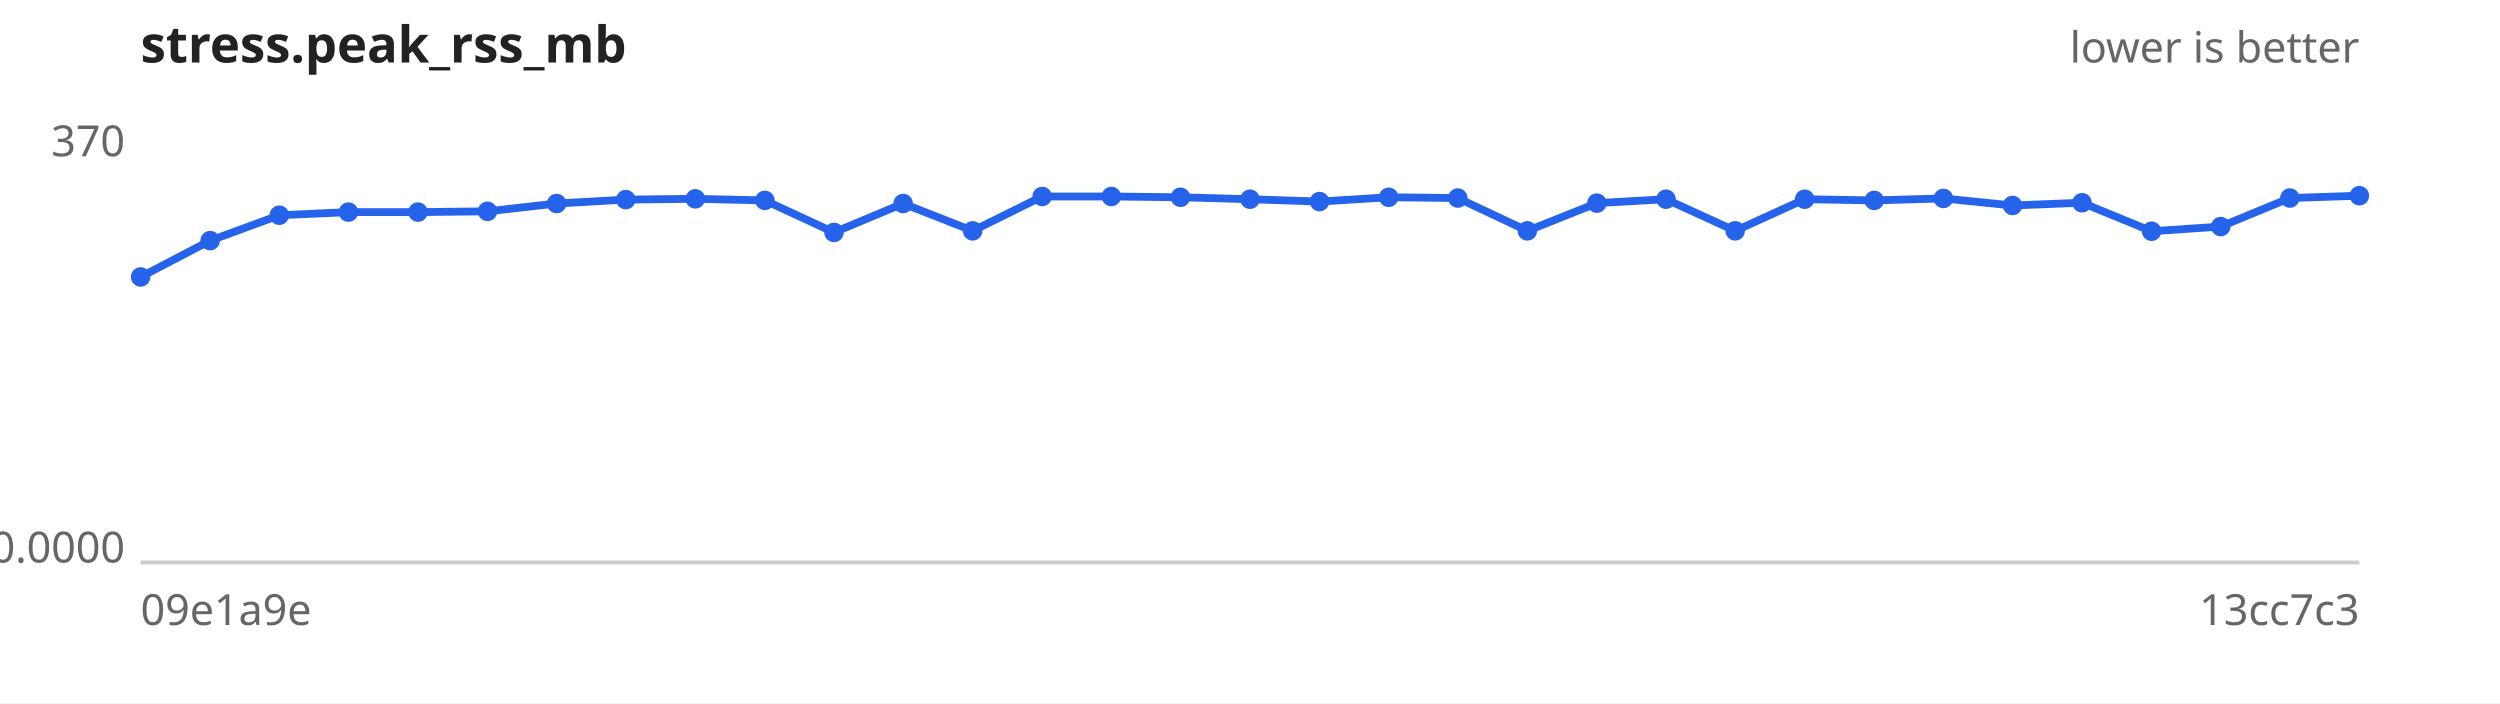
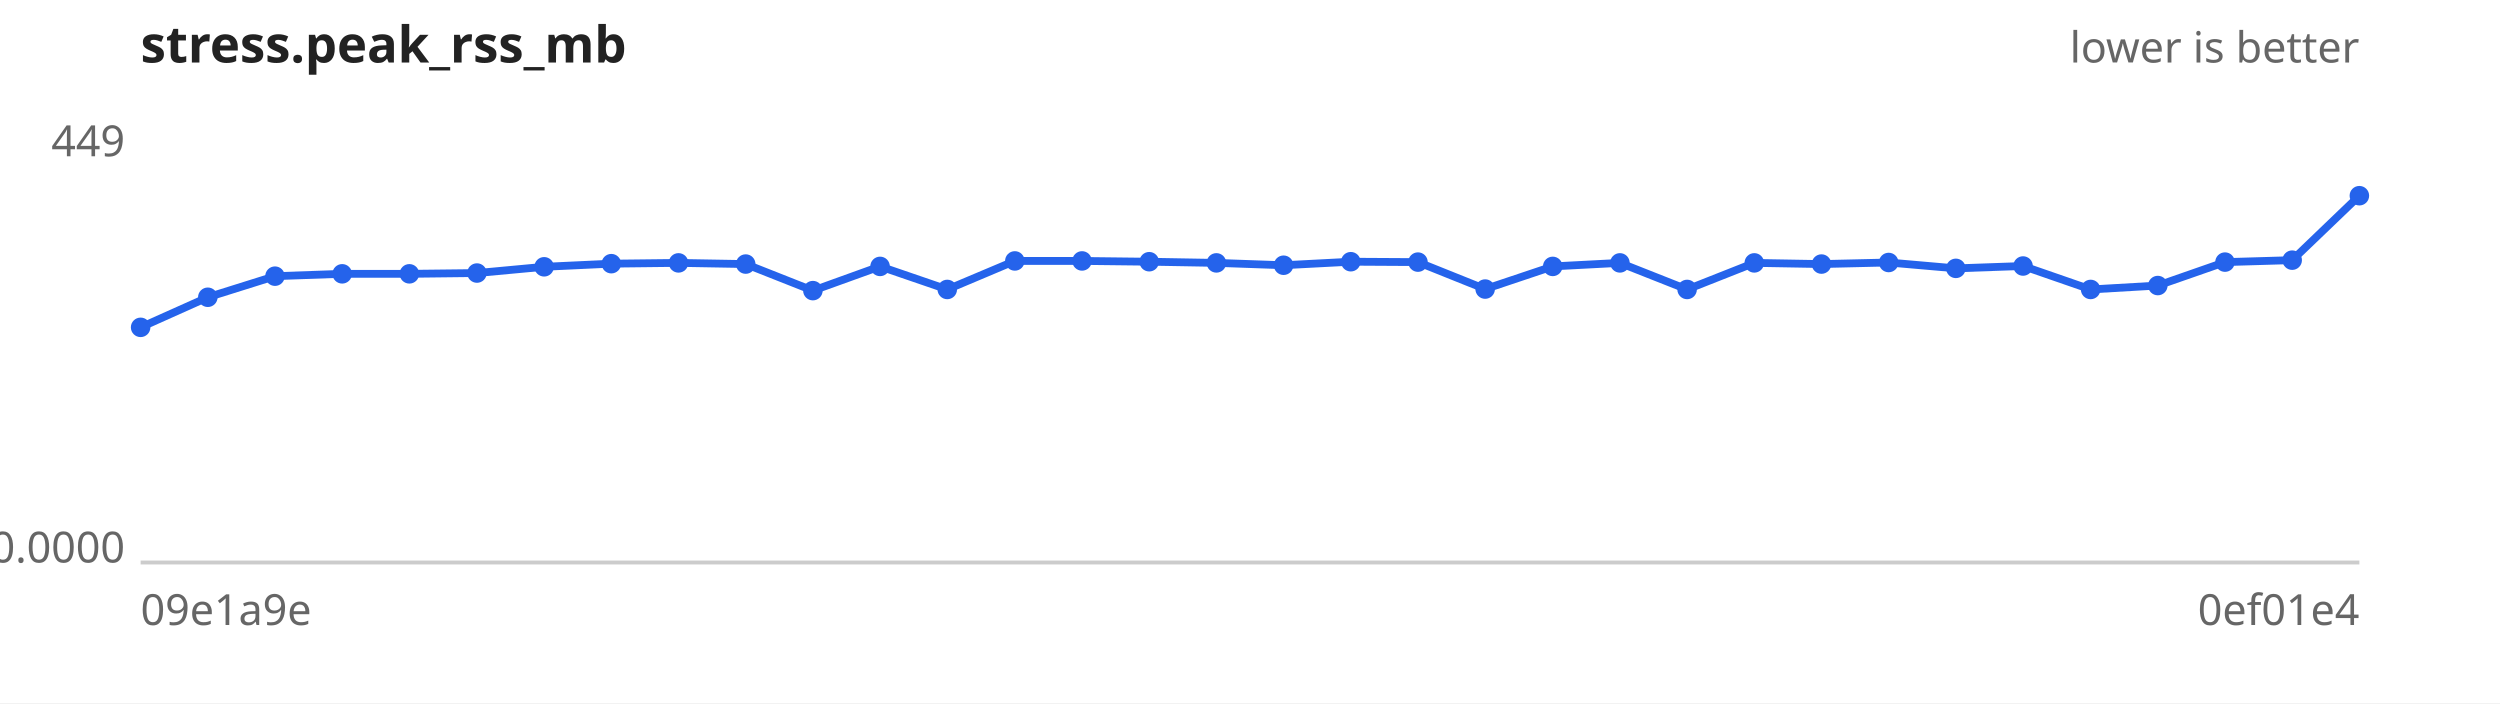
<svg xmlns="http://www.w3.org/2000/svg" width="640" height="180" viewBox="0 0 640 180" font-family="sans-serif" font-size="11">
  <rect width="640" height="180" fill="#ffffff" />
  <text x="36" y="16" font-size="13" font-weight="bold" fill="#222">stress.peak_rss_mb</text>
  <text x="604" y="16" text-anchor="end" fill="#666">lower is better</text>
  <line x1="36" y1="144" x2="604" y2="144" stroke="#ccc" />
-   <text x="32" y="40.0" text-anchor="end" fill="#666">370</text>
+   <text x="32" y="40.0" text-anchor="end" fill="#666">449</text>
  <text x="32" y="144.0" text-anchor="end" fill="#666">0.0000</text>
  <text x="36" y="160" fill="#666">09e1a9e</text>
-   <text x="604" y="160" text-anchor="end" fill="#666">13cc7c3</text>
-   <path d="M36.0,70.9 L53.8,61.6 L71.5,55.1 L89.2,54.3 L107.0,54.3 L124.8,54.1 L142.5,52.1 L160.2,51.1 L178.0,50.9 L195.8,51.3 L213.5,59.5 L231.2,52.1 L249.0,59.1 L266.8,50.3 L284.5,50.3 L302.2,50.5 L320.0,51.0 L337.8,51.6 L355.5,50.5 L373.2,50.7 L391.0,59.1 L408.8,52.0 L426.5,51.0 L444.2,59.1 L462.0,51.0 L479.8,51.3 L497.5,50.8 L515.2,52.6 L533.0,51.9 L550.8,59.2 L568.5,58.0 L586.2,50.7 L604.0,50.1" fill="none" stroke="#2563eb" stroke-width="2" />
+   <text x="604" y="160" text-anchor="end" fill="#666">0ef01e4</text>
+   <path d="M36.0,83.8 L53.2,76.1 L70.4,70.7 L87.6,70.1 L104.8,70.1 L122.1,69.9 L139.3,68.3 L156.5,67.5 L173.7,67.3 L190.9,67.6 L208.1,74.4 L225.3,68.2 L242.5,74.1 L259.8,66.8 L277.0,66.8 L294.2,67.0 L311.4,67.3 L328.6,67.9 L345.8,67.0 L363.0,67.1 L380.2,74.0 L397.5,68.2 L414.7,67.3 L431.9,74.1 L449.1,67.3 L466.3,67.6 L483.5,67.2 L500.7,68.7 L517.9,68.1 L535.2,74.1 L552.4,73.1 L569.6,67.1 L586.8,66.6 L604.0,50.1" fill="none" stroke="#2563eb" stroke-width="2" />
  <g fill="#2563eb">
-     <circle cx="36.0" cy="70.9" r="2.5" />
-     <circle cx="53.8" cy="61.6" r="2.5" />
-     <circle cx="71.5" cy="55.1" r="2.5" />
-     <circle cx="89.2" cy="54.3" r="2.5" />
-     <circle cx="107.0" cy="54.3" r="2.5" />
-     <circle cx="124.8" cy="54.1" r="2.5" />
-     <circle cx="142.5" cy="52.1" r="2.5" />
-     <circle cx="160.2" cy="51.1" r="2.5" />
-     <circle cx="178.0" cy="50.9" r="2.5" />
-     <circle cx="195.8" cy="51.3" r="2.5" />
-     <circle cx="213.5" cy="59.5" r="2.5" />
-     <circle cx="231.2" cy="52.1" r="2.5" />
-     <circle cx="249.0" cy="59.1" r="2.5" />
-     <circle cx="266.8" cy="50.3" r="2.5" />
-     <circle cx="284.5" cy="50.3" r="2.5" />
-     <circle cx="302.2" cy="50.5" r="2.5" />
-     <circle cx="320.0" cy="51.0" r="2.5" />
-     <circle cx="337.8" cy="51.6" r="2.5" />
-     <circle cx="355.5" cy="50.5" r="2.5" />
-     <circle cx="373.2" cy="50.7" r="2.5" />
-     <circle cx="391.0" cy="59.1" r="2.5" />
-     <circle cx="408.8" cy="52.0" r="2.5" />
-     <circle cx="426.5" cy="51.0" r="2.5" />
-     <circle cx="444.2" cy="59.1" r="2.5" />
-     <circle cx="462.0" cy="51.0" r="2.5" />
-     <circle cx="479.8" cy="51.3" r="2.5" />
-     <circle cx="497.5" cy="50.8" r="2.5" />
-     <circle cx="515.2" cy="52.6" r="2.5" />
-     <circle cx="533.0" cy="51.9" r="2.5" />
-     <circle cx="550.8" cy="59.2" r="2.5" />
-     <circle cx="568.5" cy="58.0" r="2.5" />
-     <circle cx="586.2" cy="50.7" r="2.5" />
+     <circle cx="36.0" cy="83.8" r="2.5" />
+     <circle cx="53.2" cy="76.1" r="2.5" />
+     <circle cx="70.4" cy="70.7" r="2.5" />
+     <circle cx="87.6" cy="70.1" r="2.5" />
+     <circle cx="104.8" cy="70.1" r="2.5" />
+     <circle cx="122.1" cy="69.9" r="2.5" />
+     <circle cx="139.3" cy="68.3" r="2.5" />
+     <circle cx="156.5" cy="67.5" r="2.5" />
+     <circle cx="173.7" cy="67.3" r="2.5" />
+     <circle cx="190.9" cy="67.6" r="2.5" />
+     <circle cx="208.1" cy="74.4" r="2.5" />
+     <circle cx="225.3" cy="68.2" r="2.5" />
+     <circle cx="242.5" cy="74.1" r="2.5" />
+     <circle cx="259.8" cy="66.8" r="2.5" />
+     <circle cx="277.0" cy="66.8" r="2.5" />
+     <circle cx="294.2" cy="67.0" r="2.5" />
+     <circle cx="311.4" cy="67.3" r="2.5" />
+     <circle cx="328.6" cy="67.9" r="2.5" />
+     <circle cx="345.8" cy="67.0" r="2.5" />
+     <circle cx="363.0" cy="67.1" r="2.5" />
+     <circle cx="380.2" cy="74.0" r="2.5" />
+     <circle cx="397.5" cy="68.2" r="2.5" />
+     <circle cx="414.7" cy="67.3" r="2.5" />
+     <circle cx="431.9" cy="74.1" r="2.5" />
+     <circle cx="449.1" cy="67.3" r="2.5" />
+     <circle cx="466.3" cy="67.6" r="2.5" />
+     <circle cx="483.5" cy="67.2" r="2.5" />
+     <circle cx="500.7" cy="68.7" r="2.5" />
+     <circle cx="517.9" cy="68.1" r="2.5" />
+     <circle cx="535.2" cy="74.1" r="2.5" />
+     <circle cx="552.4" cy="73.1" r="2.5" />
+     <circle cx="569.6" cy="67.1" r="2.5" />
+     <circle cx="586.8" cy="66.6" r="2.5" />
    <circle cx="604.0" cy="50.1" r="2.5" />
  </g>
</svg>
